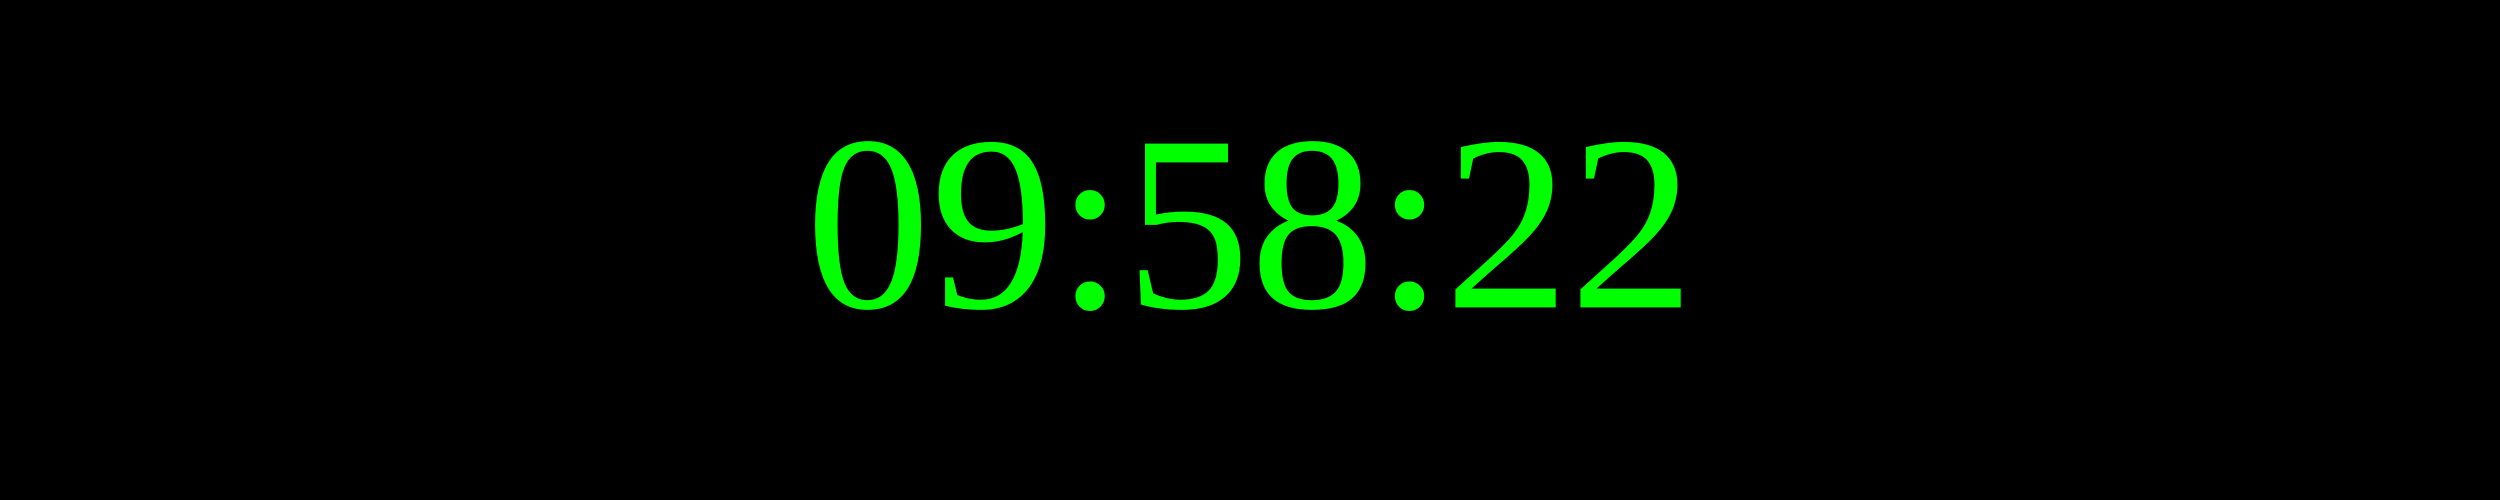
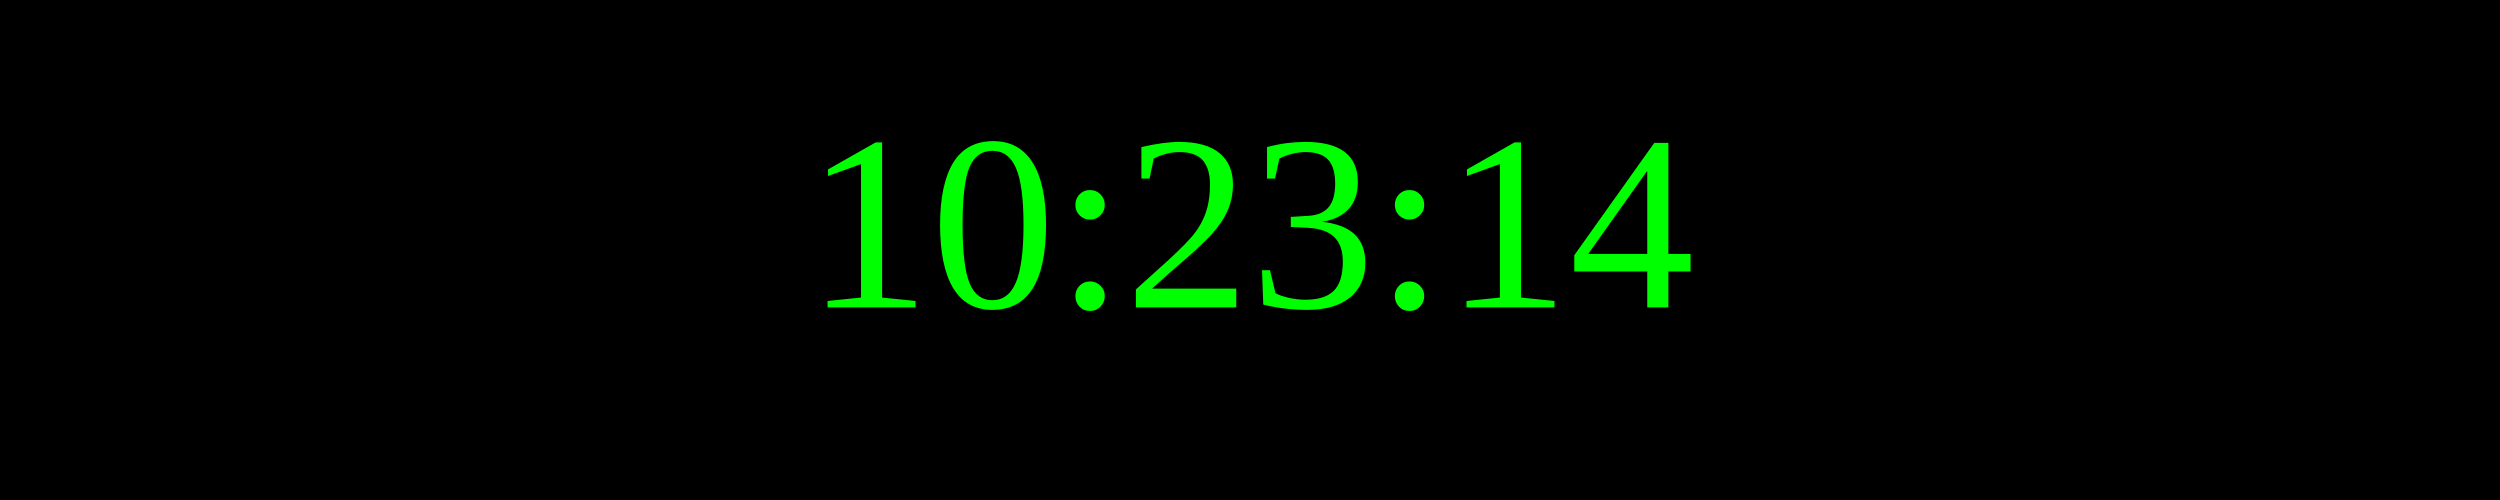
<svg xmlns="http://www.w3.org/2000/svg" width="250" height="50">
  <rect width="100%" height="100%" fill="black" />
  <text x="50%" y="50%" font-size="25" fill="lime" text-anchor="middle" dominant-baseline="middle">
- 09:58:22
+ 10:23:14
</text>
</svg>
